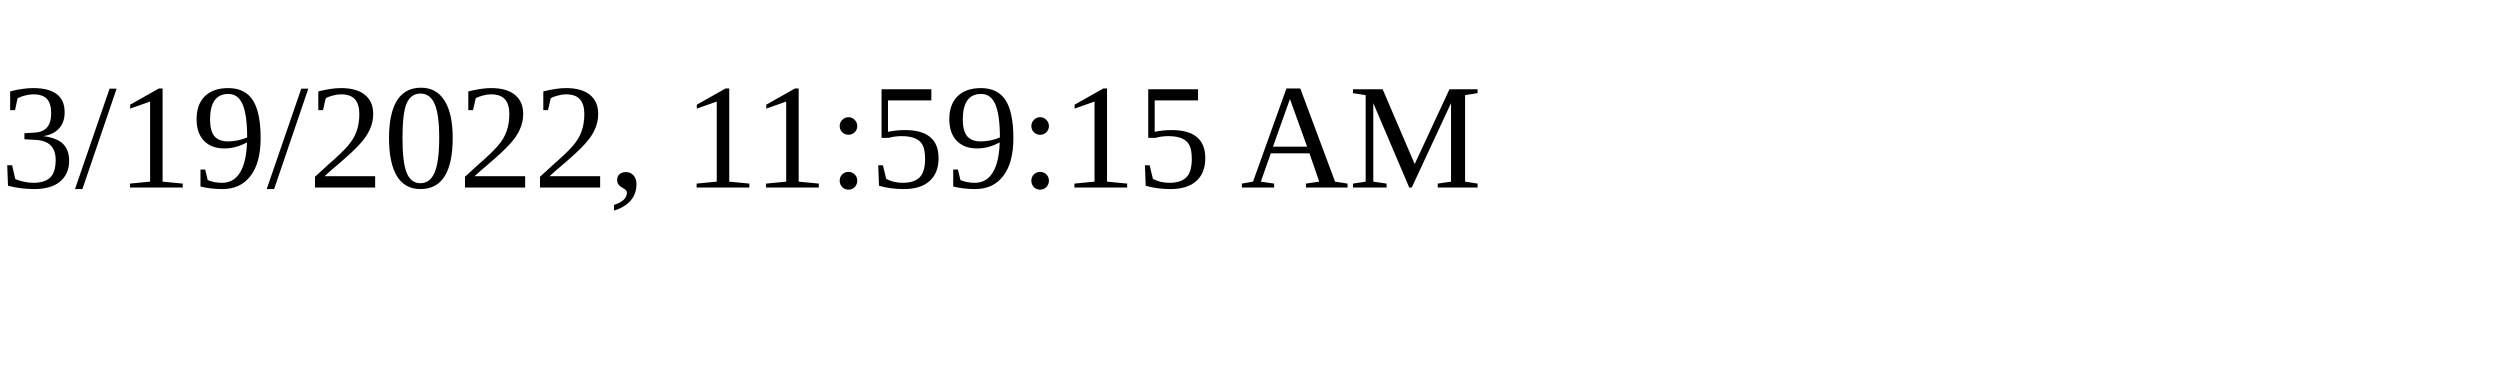
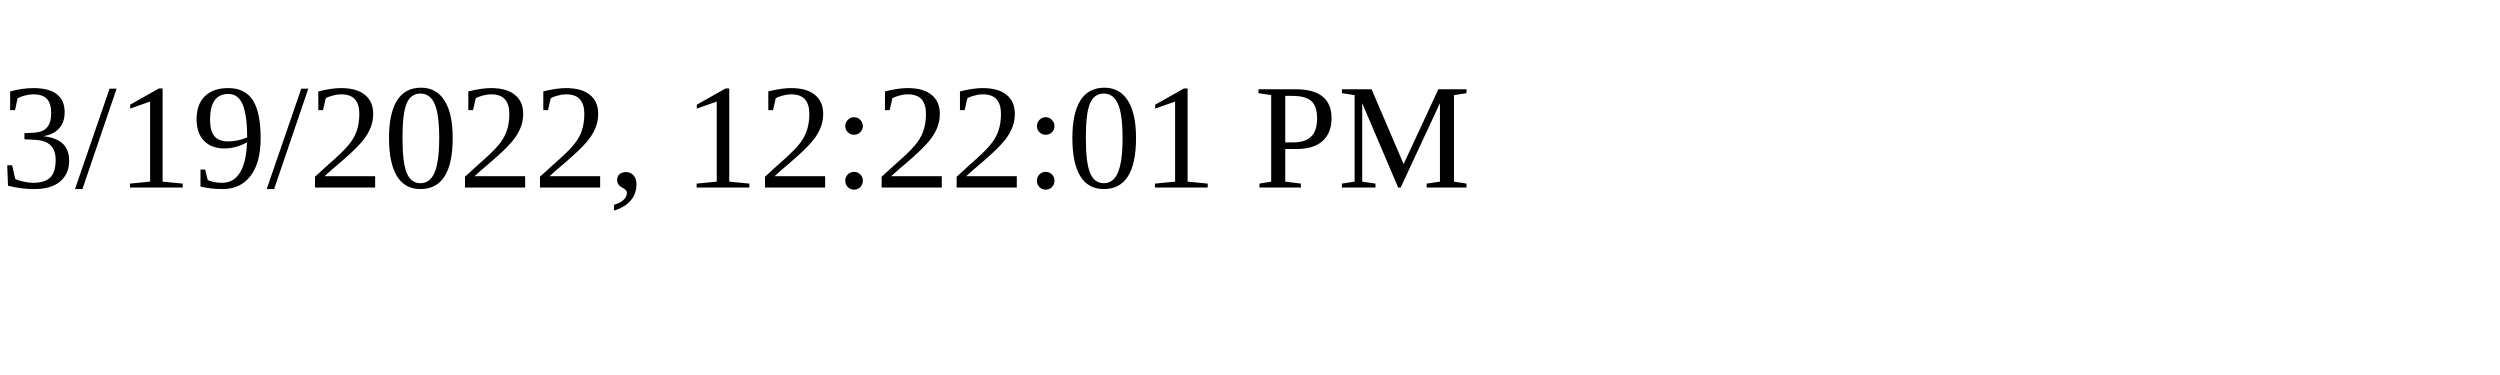
<svg xmlns="http://www.w3.org/2000/svg" height="30" width="200">
-   <text x="0" y="15">3/19/2022, 11:59:15 AM</text>
+   <text x="0" y="15">3/19/2022, 12:22:01 PM</text>
</svg>
